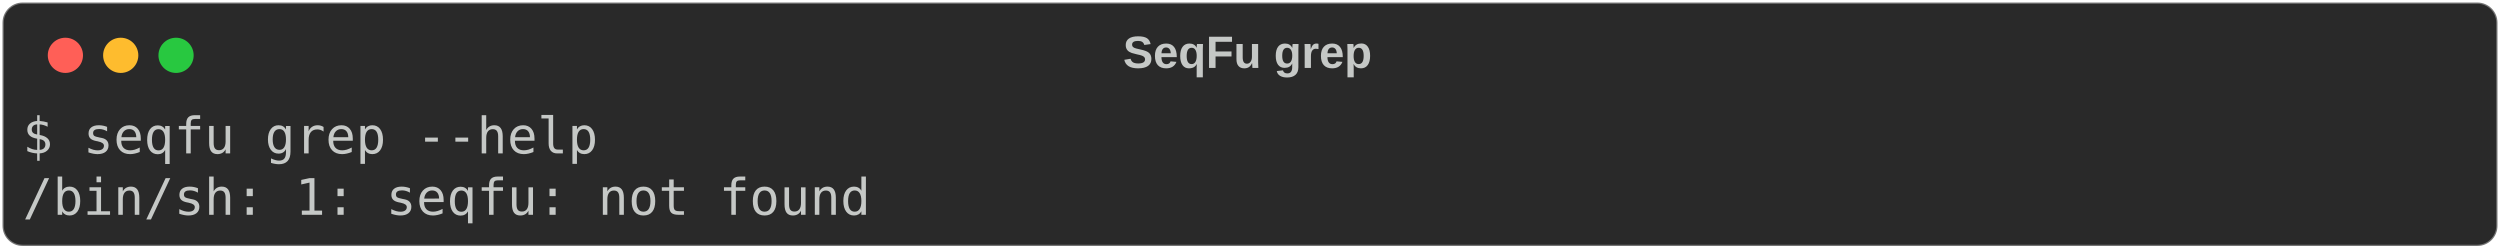
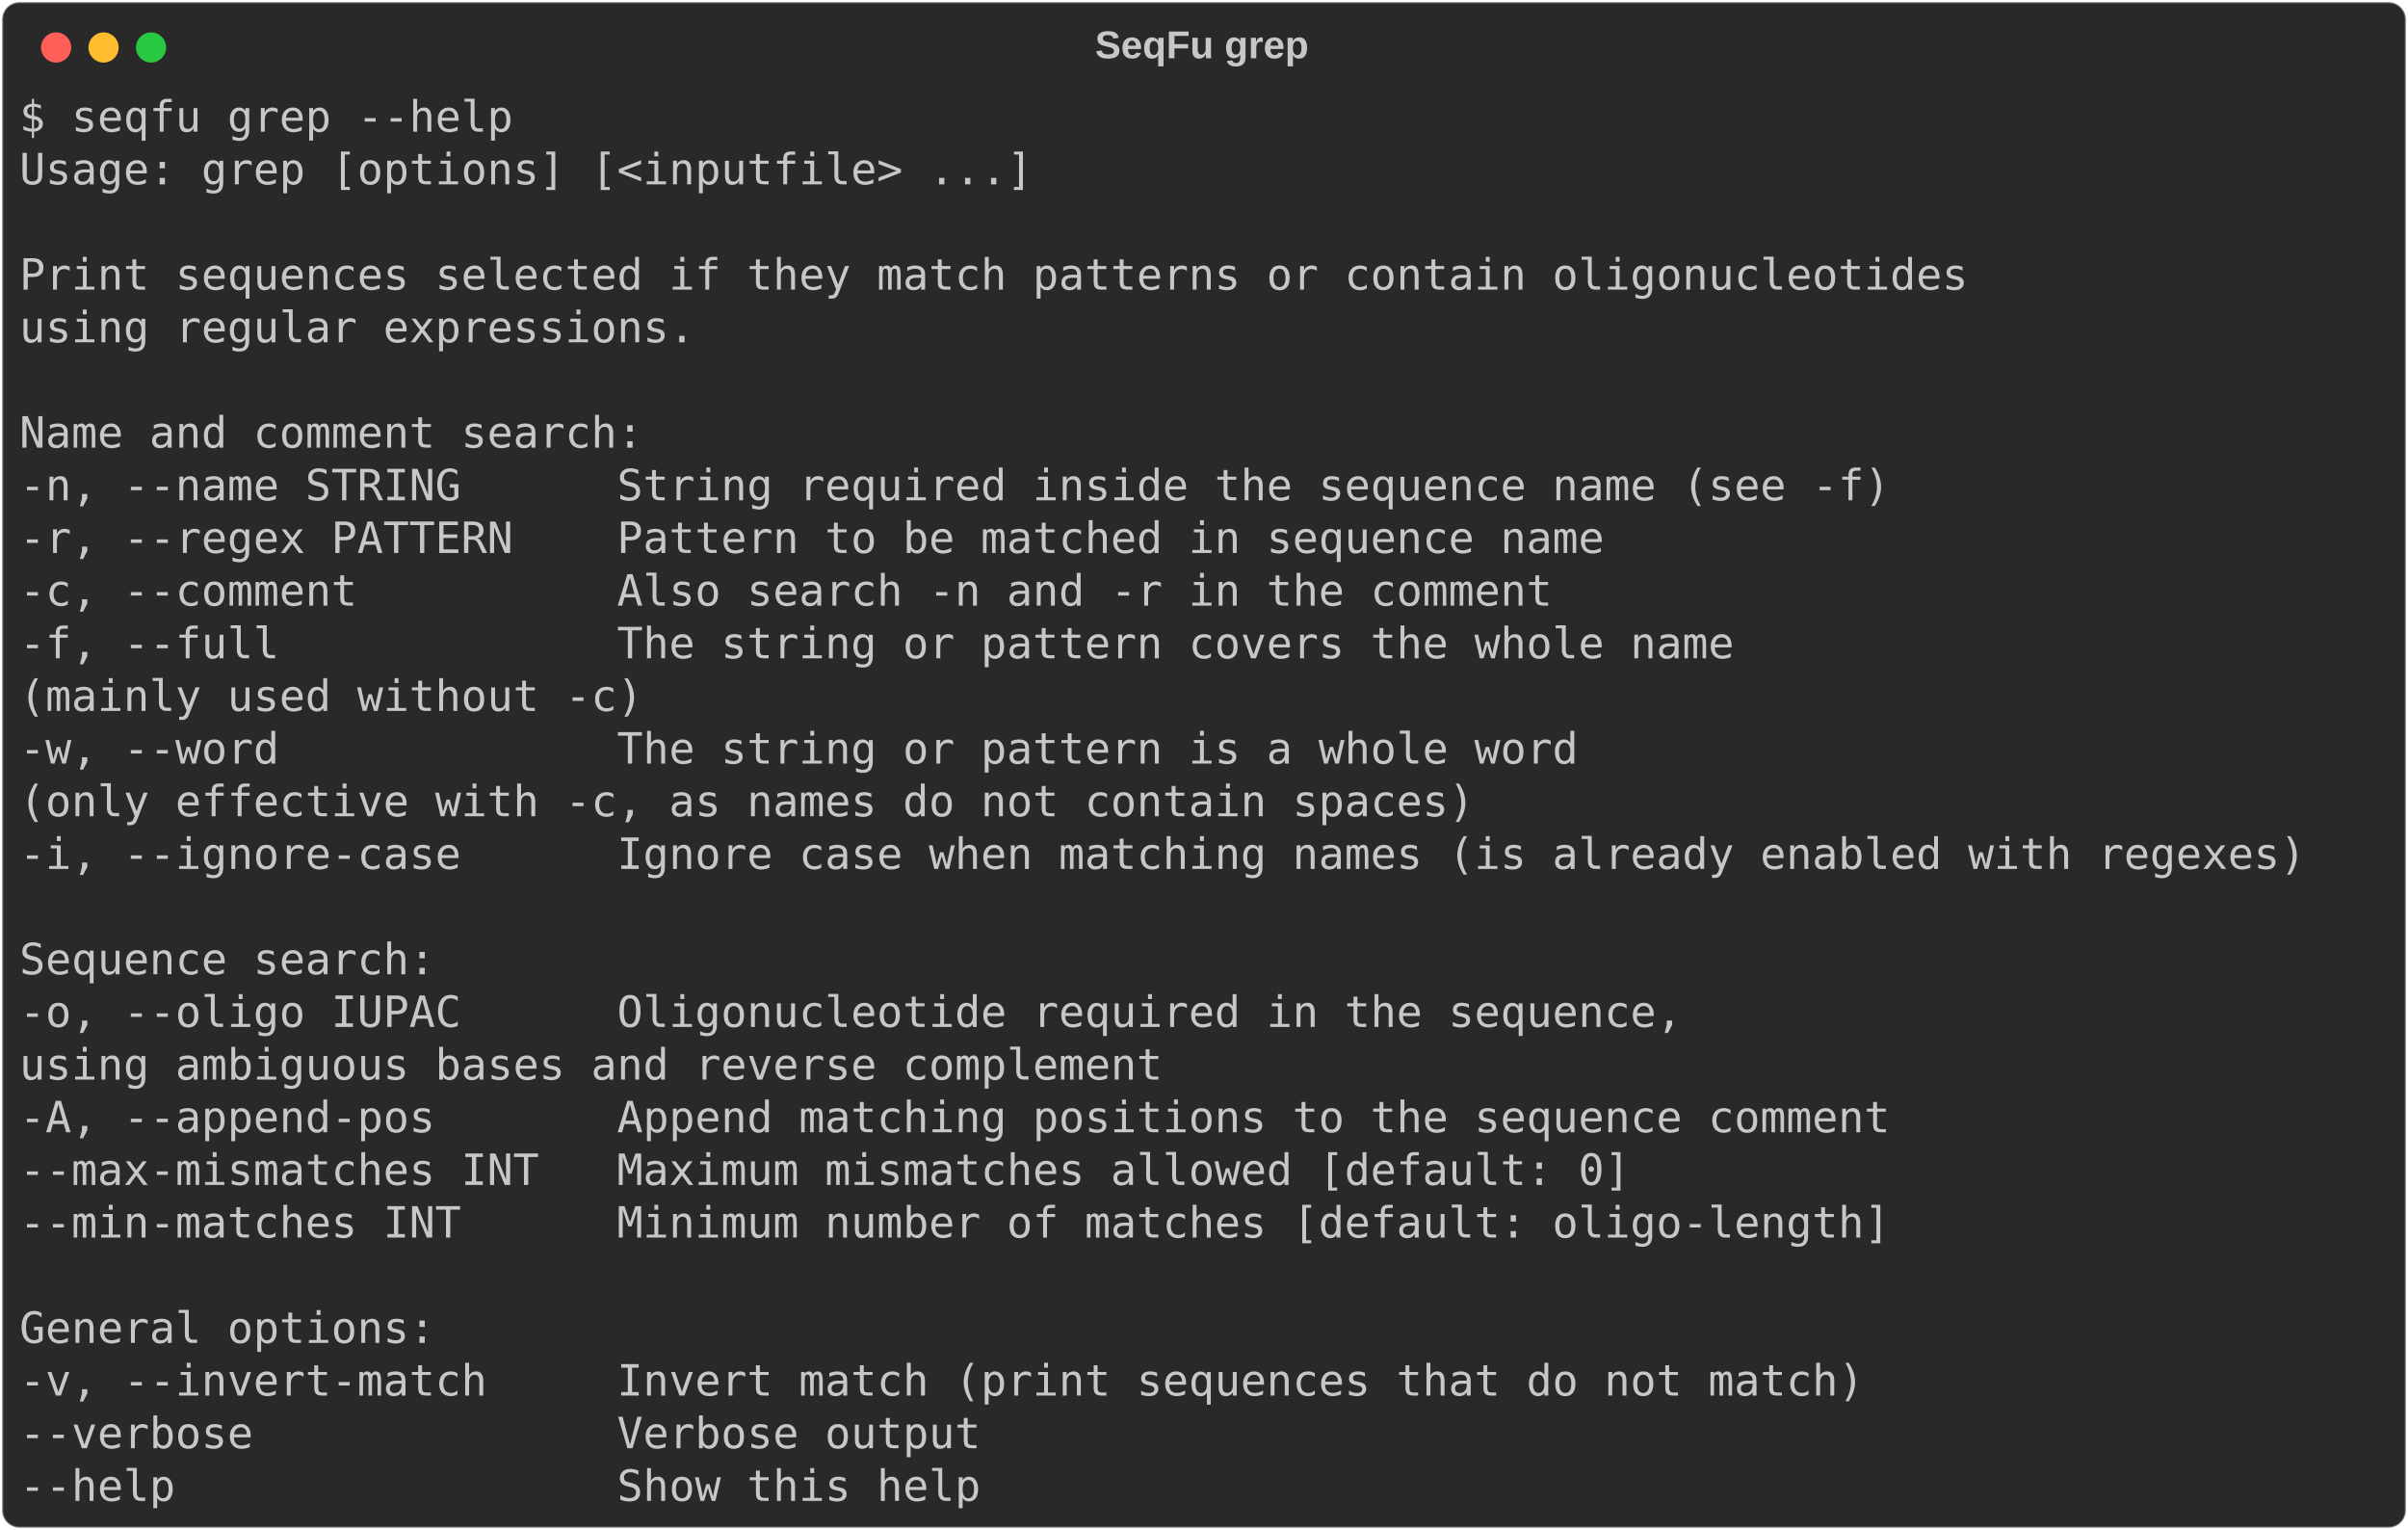
- <svg xmlns="http://www.w3.org/2000/svg" class="rich-terminal" viewBox="0 0 994 98.8">
+ <svg xmlns="http://www.w3.org/2000/svg" class="rich-terminal" viewBox="0 0 1116 708.8">
  <style>

    @font-face {
        font-family: "Fira Code";
        src: local("FiraCode-Regular"),
                url("https://cdnjs.cloudflare.com/ajax/libs/firacode/6.2.0/woff2/FiraCode-Regular.woff2") format("woff2"),
                url("https://cdnjs.cloudflare.com/ajax/libs/firacode/6.2.0/woff/FiraCode-Regular.woff") format("woff");
        font-style: normal;
        font-weight: 400;
    }
    @font-face {
        font-family: "Fira Code";
        src: local("FiraCode-Bold"),
                url("https://cdnjs.cloudflare.com/ajax/libs/firacode/6.2.0/woff2/FiraCode-Bold.woff2") format("woff2"),
                url("https://cdnjs.cloudflare.com/ajax/libs/firacode/6.2.0/woff/FiraCode-Bold.woff") format("woff");
        font-style: bold;
        font-weight: 700;
    }

-     .terminal-965153666-matrix {
+     .terminal-2104531389-matrix {
        font-family: Fira Code, monospace;
        font-size: 20px;
        line-height: 24.4px;
        font-variant-east-asian: full-width;
    }

-     .terminal-965153666-title {
+     .terminal-2104531389-title {
        font-size: 18px;
        font-weight: bold;
        font-family: arial;
    }

-     .terminal-965153666-r1 { fill: #c5c8c6 }
+     .terminal-2104531389-r1 { fill: #c5c8c6 }
    </style>
  <defs>
-     <clipPath id="terminal-965153666-clip-terminal">
-       <rect x="0" y="0" width="975.0" height="47.8" />
-     </clipPath>
-     <clipPath id="terminal-965153666-line-0">
-       <rect x="0" y="1.5" width="976" height="24.65" />
+     <clipPath id="terminal-2104531389-clip-terminal">
+       <rect x="0" y="0" width="1097.0" height="657.8" />
+     </clipPath>
+     <clipPath id="terminal-2104531389-line-0">
+       <rect x="0" y="1.5" width="1098" height="24.65" />
+     </clipPath>
+     <clipPath id="terminal-2104531389-line-1">
+       <rect x="0" y="25.9" width="1098" height="24.65" />
+     </clipPath>
+     <clipPath id="terminal-2104531389-line-2">
+       <rect x="0" y="50.3" width="1098" height="24.65" />
+     </clipPath>
+     <clipPath id="terminal-2104531389-line-3">
+       <rect x="0" y="74.7" width="1098" height="24.65" />
+     </clipPath>
+     <clipPath id="terminal-2104531389-line-4">
+       <rect x="0" y="99.1" width="1098" height="24.65" />
+     </clipPath>
+     <clipPath id="terminal-2104531389-line-5">
+       <rect x="0" y="123.5" width="1098" height="24.65" />
+     </clipPath>
+     <clipPath id="terminal-2104531389-line-6">
+       <rect x="0" y="147.9" width="1098" height="24.65" />
+     </clipPath>
+     <clipPath id="terminal-2104531389-line-7">
+       <rect x="0" y="172.3" width="1098" height="24.65" />
+     </clipPath>
+     <clipPath id="terminal-2104531389-line-8">
+       <rect x="0" y="196.7" width="1098" height="24.65" />
+     </clipPath>
+     <clipPath id="terminal-2104531389-line-9">
+       <rect x="0" y="221.1" width="1098" height="24.65" />
+     </clipPath>
+     <clipPath id="terminal-2104531389-line-10">
+       <rect x="0" y="245.5" width="1098" height="24.65" />
+     </clipPath>
+     <clipPath id="terminal-2104531389-line-11">
+       <rect x="0" y="269.9" width="1098" height="24.65" />
+     </clipPath>
+     <clipPath id="terminal-2104531389-line-12">
+       <rect x="0" y="294.3" width="1098" height="24.65" />
+     </clipPath>
+     <clipPath id="terminal-2104531389-line-13">
+       <rect x="0" y="318.7" width="1098" height="24.65" />
+     </clipPath>
+     <clipPath id="terminal-2104531389-line-14">
+       <rect x="0" y="343.1" width="1098" height="24.65" />
+     </clipPath>
+     <clipPath id="terminal-2104531389-line-15">
+       <rect x="0" y="367.5" width="1098" height="24.65" />
+     </clipPath>
+     <clipPath id="terminal-2104531389-line-16">
+       <rect x="0" y="391.9" width="1098" height="24.65" />
+     </clipPath>
+     <clipPath id="terminal-2104531389-line-17">
+       <rect x="0" y="416.3" width="1098" height="24.65" />
+     </clipPath>
+     <clipPath id="terminal-2104531389-line-18">
+       <rect x="0" y="440.7" width="1098" height="24.65" />
+     </clipPath>
+     <clipPath id="terminal-2104531389-line-19">
+       <rect x="0" y="465.1" width="1098" height="24.65" />
+     </clipPath>
+     <clipPath id="terminal-2104531389-line-20">
+       <rect x="0" y="489.5" width="1098" height="24.65" />
+     </clipPath>
+     <clipPath id="terminal-2104531389-line-21">
+       <rect x="0" y="513.9" width="1098" height="24.65" />
+     </clipPath>
+     <clipPath id="terminal-2104531389-line-22">
+       <rect x="0" y="538.3" width="1098" height="24.65" />
+     </clipPath>
+     <clipPath id="terminal-2104531389-line-23">
+       <rect x="0" y="562.7" width="1098" height="24.65" />
+     </clipPath>
+     <clipPath id="terminal-2104531389-line-24">
+       <rect x="0" y="587.1" width="1098" height="24.65" />
+     </clipPath>
+     <clipPath id="terminal-2104531389-line-25">
+       <rect x="0" y="611.5" width="1098" height="24.65" />
    </clipPath>
  </defs>
-   <rect fill="#292929" stroke="rgba(255,255,255,0.35)" stroke-width="1" x="1" y="1" width="992" height="96.8" rx="8" />
-   <text class="terminal-965153666-title" fill="#c5c8c6" text-anchor="middle" x="496" y="27">SeqFu grep</text>
+   <rect fill="#292929" stroke="rgba(255,255,255,0.35)" stroke-width="1" x="1" y="1" width="1114" height="706.8" rx="8" />
+   <text class="terminal-2104531389-title" fill="#c5c8c6" text-anchor="middle" x="557" y="27">SeqFu grep</text>
  <g transform="translate(26,22)">
    <circle cx="0" cy="0" r="7" fill="#ff5f57" />
    <circle cx="22" cy="0" r="7" fill="#febc2e" />
    <circle cx="44" cy="0" r="7" fill="#28c840" />
  </g>
-   <g transform="translate(9, 41)" clip-path="url(#terminal-965153666-clip-terminal)">
-     <g class="terminal-965153666-matrix">
-       <text class="terminal-965153666-r1" x="0" y="20" textLength="231.8" clip-path="url(#terminal-965153666-line-0)">$ seqfu grep --help</text>
-       <text class="terminal-965153666-r1" x="976" y="20" textLength="12.2" clip-path="url(#terminal-965153666-line-0)">
- </text>
-       <text class="terminal-965153666-r1" x="0" y="44.4" textLength="341.6" clip-path="url(#terminal-965153666-line-1)">/bin/sh: 1: seqfu: not found</text>
-       <text class="terminal-965153666-r1" x="976" y="44.4" textLength="12.2" clip-path="url(#terminal-965153666-line-1)">
+   <g transform="translate(9, 41)" clip-path="url(#terminal-2104531389-clip-terminal)">
+     <g class="terminal-2104531389-matrix">
+       <text class="terminal-2104531389-r1" x="0" y="20" textLength="231.8" clip-path="url(#terminal-2104531389-line-0)">$ seqfu grep --help</text>
+       <text class="terminal-2104531389-r1" x="1098" y="20" textLength="12.2" clip-path="url(#terminal-2104531389-line-0)">
+ </text>
+       <text class="terminal-2104531389-r1" x="0" y="44.4" textLength="475.8" clip-path="url(#terminal-2104531389-line-1)">Usage: grep [options] [&lt;inputfile&gt; ...]</text>
+       <text class="terminal-2104531389-r1" x="1098" y="44.4" textLength="12.2" clip-path="url(#terminal-2104531389-line-1)">
+ </text>
+       <text class="terminal-2104531389-r1" x="1098" y="68.8" textLength="12.2" clip-path="url(#terminal-2104531389-line-2)">
+ </text>
+       <text class="terminal-2104531389-r1" x="0" y="93.2" textLength="915" clip-path="url(#terminal-2104531389-line-3)">Print sequences selected if they match patterns or contain oligonucleotides</text>
+       <text class="terminal-2104531389-r1" x="1098" y="93.2" textLength="12.2" clip-path="url(#terminal-2104531389-line-3)">
+ </text>
+       <text class="terminal-2104531389-r1" x="0" y="117.6" textLength="317.2" clip-path="url(#terminal-2104531389-line-4)">using regular expressions.</text>
+       <text class="terminal-2104531389-r1" x="1098" y="117.6" textLength="12.2" clip-path="url(#terminal-2104531389-line-4)">
+ </text>
+       <text class="terminal-2104531389-r1" x="1098" y="142" textLength="12.2" clip-path="url(#terminal-2104531389-line-5)">
+ </text>
+       <text class="terminal-2104531389-r1" x="0" y="166.4" textLength="292.8" clip-path="url(#terminal-2104531389-line-6)">Name and comment search:</text>
+       <text class="terminal-2104531389-r1" x="1098" y="166.4" textLength="12.2" clip-path="url(#terminal-2104531389-line-6)">
+ </text>
+       <text class="terminal-2104531389-r1" x="0" y="190.8" textLength="902.8" clip-path="url(#terminal-2104531389-line-7)">  -n, --name STRING      String required inside the sequence name (see -f)</text>
+       <text class="terminal-2104531389-r1" x="1098" y="190.8" textLength="12.2" clip-path="url(#terminal-2104531389-line-7)">
+ </text>
+       <text class="terminal-2104531389-r1" x="0" y="215.2" textLength="768.6" clip-path="url(#terminal-2104531389-line-8)">  -r, --regex PATTERN    Pattern to be matched in sequence name</text>
+       <text class="terminal-2104531389-r1" x="1098" y="215.2" textLength="12.2" clip-path="url(#terminal-2104531389-line-8)">
+ </text>
+       <text class="terminal-2104531389-r1" x="0" y="239.6" textLength="744.2" clip-path="url(#terminal-2104531389-line-9)">  -c, --comment          Also search -n and -r in the comment</text>
+       <text class="terminal-2104531389-r1" x="1098" y="239.6" textLength="12.2" clip-path="url(#terminal-2104531389-line-9)">
+ </text>
+       <text class="terminal-2104531389-r1" x="0" y="264" textLength="829.6" clip-path="url(#terminal-2104531389-line-10)">  -f, --full             The string or pattern covers the whole name</text>
+       <text class="terminal-2104531389-r1" x="1098" y="264" textLength="12.2" clip-path="url(#terminal-2104531389-line-10)">
+ </text>
+       <text class="terminal-2104531389-r1" x="0" y="288.4" textLength="597.8" clip-path="url(#terminal-2104531389-line-11)">                         (mainly used without -c)</text>
+       <text class="terminal-2104531389-r1" x="1098" y="288.4" textLength="12.2" clip-path="url(#terminal-2104531389-line-11)">
+ </text>
+       <text class="terminal-2104531389-r1" x="0" y="312.8" textLength="756.4" clip-path="url(#terminal-2104531389-line-12)">  -w, --word             The string or pattern is a whole word</text>
+       <text class="terminal-2104531389-r1" x="1098" y="312.8" textLength="12.2" clip-path="url(#terminal-2104531389-line-12)">
+ </text>
+       <text class="terminal-2104531389-r1" x="0" y="337.2" textLength="988.2" clip-path="url(#terminal-2104531389-line-13)">                         (only effective with -c, as names do not contain spaces)</text>
+       <text class="terminal-2104531389-r1" x="1098" y="337.2" textLength="12.2" clip-path="url(#terminal-2104531389-line-13)">
+ </text>
+       <text class="terminal-2104531389-r1" x="0" y="361.6" textLength="1098" clip-path="url(#terminal-2104531389-line-14)">  -i, --ignore-case      Ignore case when matching names (is already enabled with regexes)</text>
+       <text class="terminal-2104531389-r1" x="1098" y="361.6" textLength="12.2" clip-path="url(#terminal-2104531389-line-14)">
+ </text>
+       <text class="terminal-2104531389-r1" x="1098" y="386" textLength="12.2" clip-path="url(#terminal-2104531389-line-15)">
+ </text>
+       <text class="terminal-2104531389-r1" x="0" y="410.4" textLength="195.2" clip-path="url(#terminal-2104531389-line-16)">Sequence search:</text>
+       <text class="terminal-2104531389-r1" x="1098" y="410.4" textLength="12.2" clip-path="url(#terminal-2104531389-line-16)">
+ </text>
+       <text class="terminal-2104531389-r1" x="0" y="434.8" textLength="805.2" clip-path="url(#terminal-2104531389-line-17)">  -o, --oligo IUPAC      Oligonucleotide required in the sequence,</text>
+       <text class="terminal-2104531389-r1" x="1098" y="434.8" textLength="12.2" clip-path="url(#terminal-2104531389-line-17)">
+ </text>
+       <text class="terminal-2104531389-r1" x="0" y="459.2" textLength="841.8" clip-path="url(#terminal-2104531389-line-18)">                         using ambiguous bases and reverse complement</text>
+       <text class="terminal-2104531389-r1" x="1098" y="459.2" textLength="12.2" clip-path="url(#terminal-2104531389-line-18)">
+ </text>
+       <text class="terminal-2104531389-r1" x="0" y="483.6" textLength="902.8" clip-path="url(#terminal-2104531389-line-19)">  -A, --append-pos       Append matching positions to the sequence comment</text>
+       <text class="terminal-2104531389-r1" x="1098" y="483.6" textLength="12.2" clip-path="url(#terminal-2104531389-line-19)">
+ </text>
+       <text class="terminal-2104531389-r1" x="0" y="508" textLength="780.8" clip-path="url(#terminal-2104531389-line-20)">  --max-mismatches INT   Maximum mismatches allowed [default: 0]</text>
+       <text class="terminal-2104531389-r1" x="1098" y="508" textLength="12.2" clip-path="url(#terminal-2104531389-line-20)">
+ </text>
+       <text class="terminal-2104531389-r1" x="0" y="532.4" textLength="902.8" clip-path="url(#terminal-2104531389-line-21)">  --min-matches INT      Minimum number of matches [default: oligo-length]</text>
+       <text class="terminal-2104531389-r1" x="1098" y="532.4" textLength="12.2" clip-path="url(#terminal-2104531389-line-21)">
+ </text>
+       <text class="terminal-2104531389-r1" x="1098" y="556.8" textLength="12.2" clip-path="url(#terminal-2104531389-line-22)">
+ </text>
+       <text class="terminal-2104531389-r1" x="0" y="581.2" textLength="195.2" clip-path="url(#terminal-2104531389-line-23)">General options:</text>
+       <text class="terminal-2104531389-r1" x="1098" y="581.2" textLength="12.2" clip-path="url(#terminal-2104531389-line-23)">
+ </text>
+       <text class="terminal-2104531389-r1" x="0" y="605.6" textLength="890.6" clip-path="url(#terminal-2104531389-line-24)">  -v, --invert-match     Invert match (print sequences that do not match)</text>
+       <text class="terminal-2104531389-r1" x="1098" y="605.6" textLength="12.2" clip-path="url(#terminal-2104531389-line-24)">
+ </text>
+       <text class="terminal-2104531389-r1" x="0" y="630" textLength="475.8" clip-path="url(#terminal-2104531389-line-25)">  --verbose              Verbose output</text>
+       <text class="terminal-2104531389-r1" x="1098" y="630" textLength="12.2" clip-path="url(#terminal-2104531389-line-25)">
+ </text>
+       <text class="terminal-2104531389-r1" x="0" y="654.4" textLength="475.8" clip-path="url(#terminal-2104531389-line-26)">  --help                 Show this help</text>
+       <text class="terminal-2104531389-r1" x="1098" y="654.4" textLength="12.2" clip-path="url(#terminal-2104531389-line-26)">
</text>
    </g>
  </g>
</svg>
